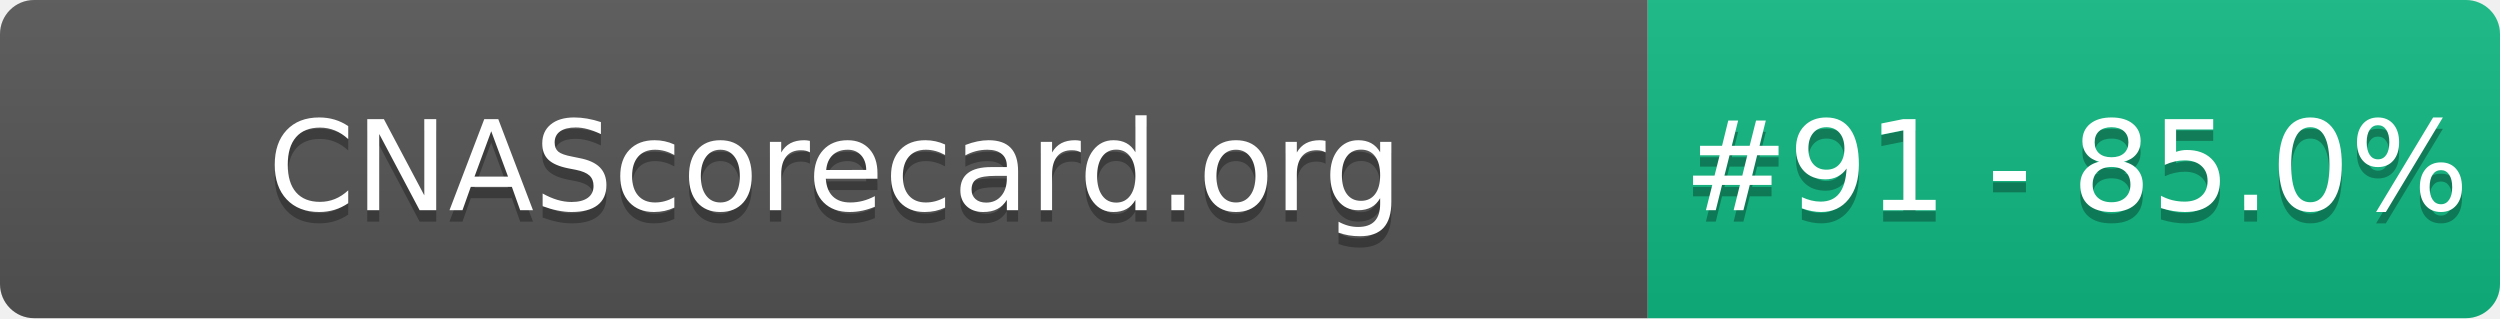
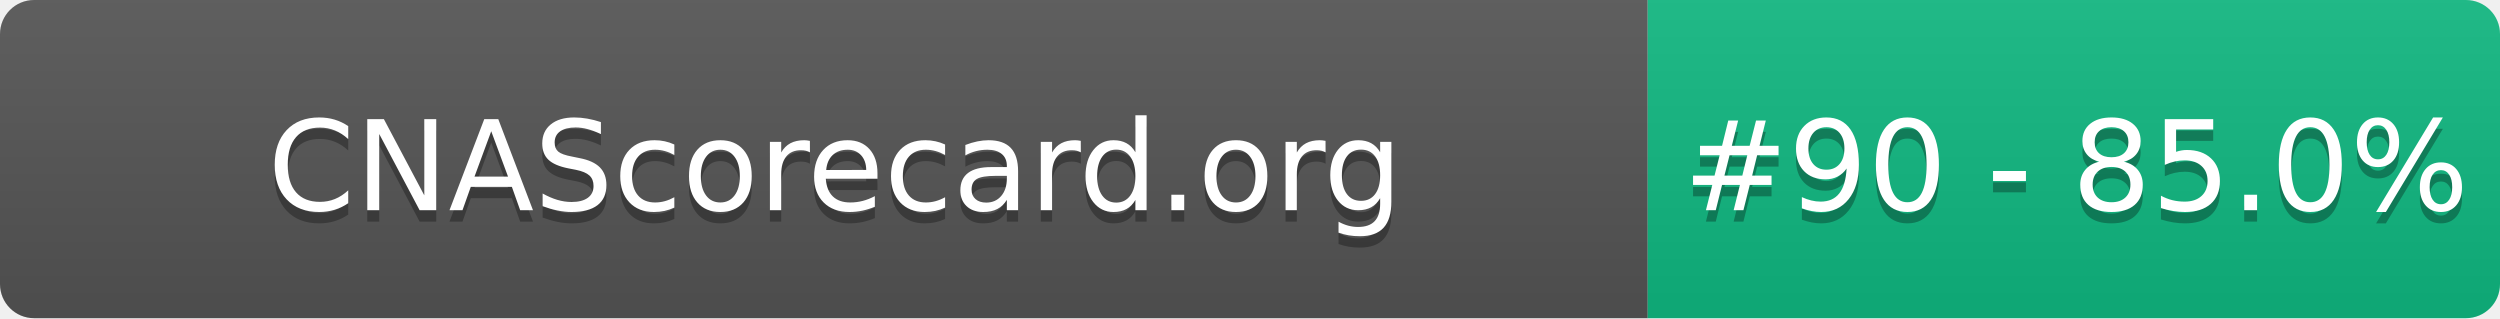
- <svg xmlns="http://www.w3.org/2000/svg" width="220" height="28" role="img" aria-label="CNAScorecard.org: #91 - 85.0%">
+ <svg xmlns="http://www.w3.org/2000/svg" width="220" height="28" role="img" aria-label="CNAScorecard.org: #90 - 85.0%">
  <linearGradient id="s" x2="0" y2="100%">
    <stop offset="0" stop-color="#bbb" stop-opacity=".1" />
    <stop offset="1" stop-opacity=".1" />
  </linearGradient>
  <clipPath id="r">
    <rect width="220" height="28" rx="3" fill="#fff" />
  </clipPath>
  <g clip-path="url(#r)">
    <rect width="145" height="28" fill="#555" />
    <rect x="145" width="75" height="28" fill="#10B981" />
    <rect width="220" height="28" fill="url(#s)" />
  </g>
  <g fill="#fff" text-anchor="middle" font-family="Verdana,Geneva,DejaVu Sans,sans-serif" text-rendering="geometricPrecision" font-size="110">
    <text aria-hidden="true" x="735" y="195" fill="#010101" fill-opacity=".3" transform="scale(.1)" textLength="1350">CNAScorecard.org</text>
    <text x="735" y="185" transform="scale(.1)" fill="#fff" textLength="1350">CNAScorecard.org</text>
-     <text aria-hidden="true" x="1827" y="195" fill="#010101" fill-opacity=".3" transform="scale(.1)" textLength="605">#91 - 85.0%</text>
-     <text x="1827" y="185" transform="scale(.1)" fill="#fff" textLength="605">#91 - 85.0%</text>
+     <text aria-hidden="true" x="1827" y="195" fill="#010101" fill-opacity=".3" transform="scale(.1)" textLength="605">#90 - 85.0%</text>
+     <text x="1827" y="185" transform="scale(.1)" fill="#fff" textLength="605">#90 - 85.0%</text>
  </g>
</svg>
